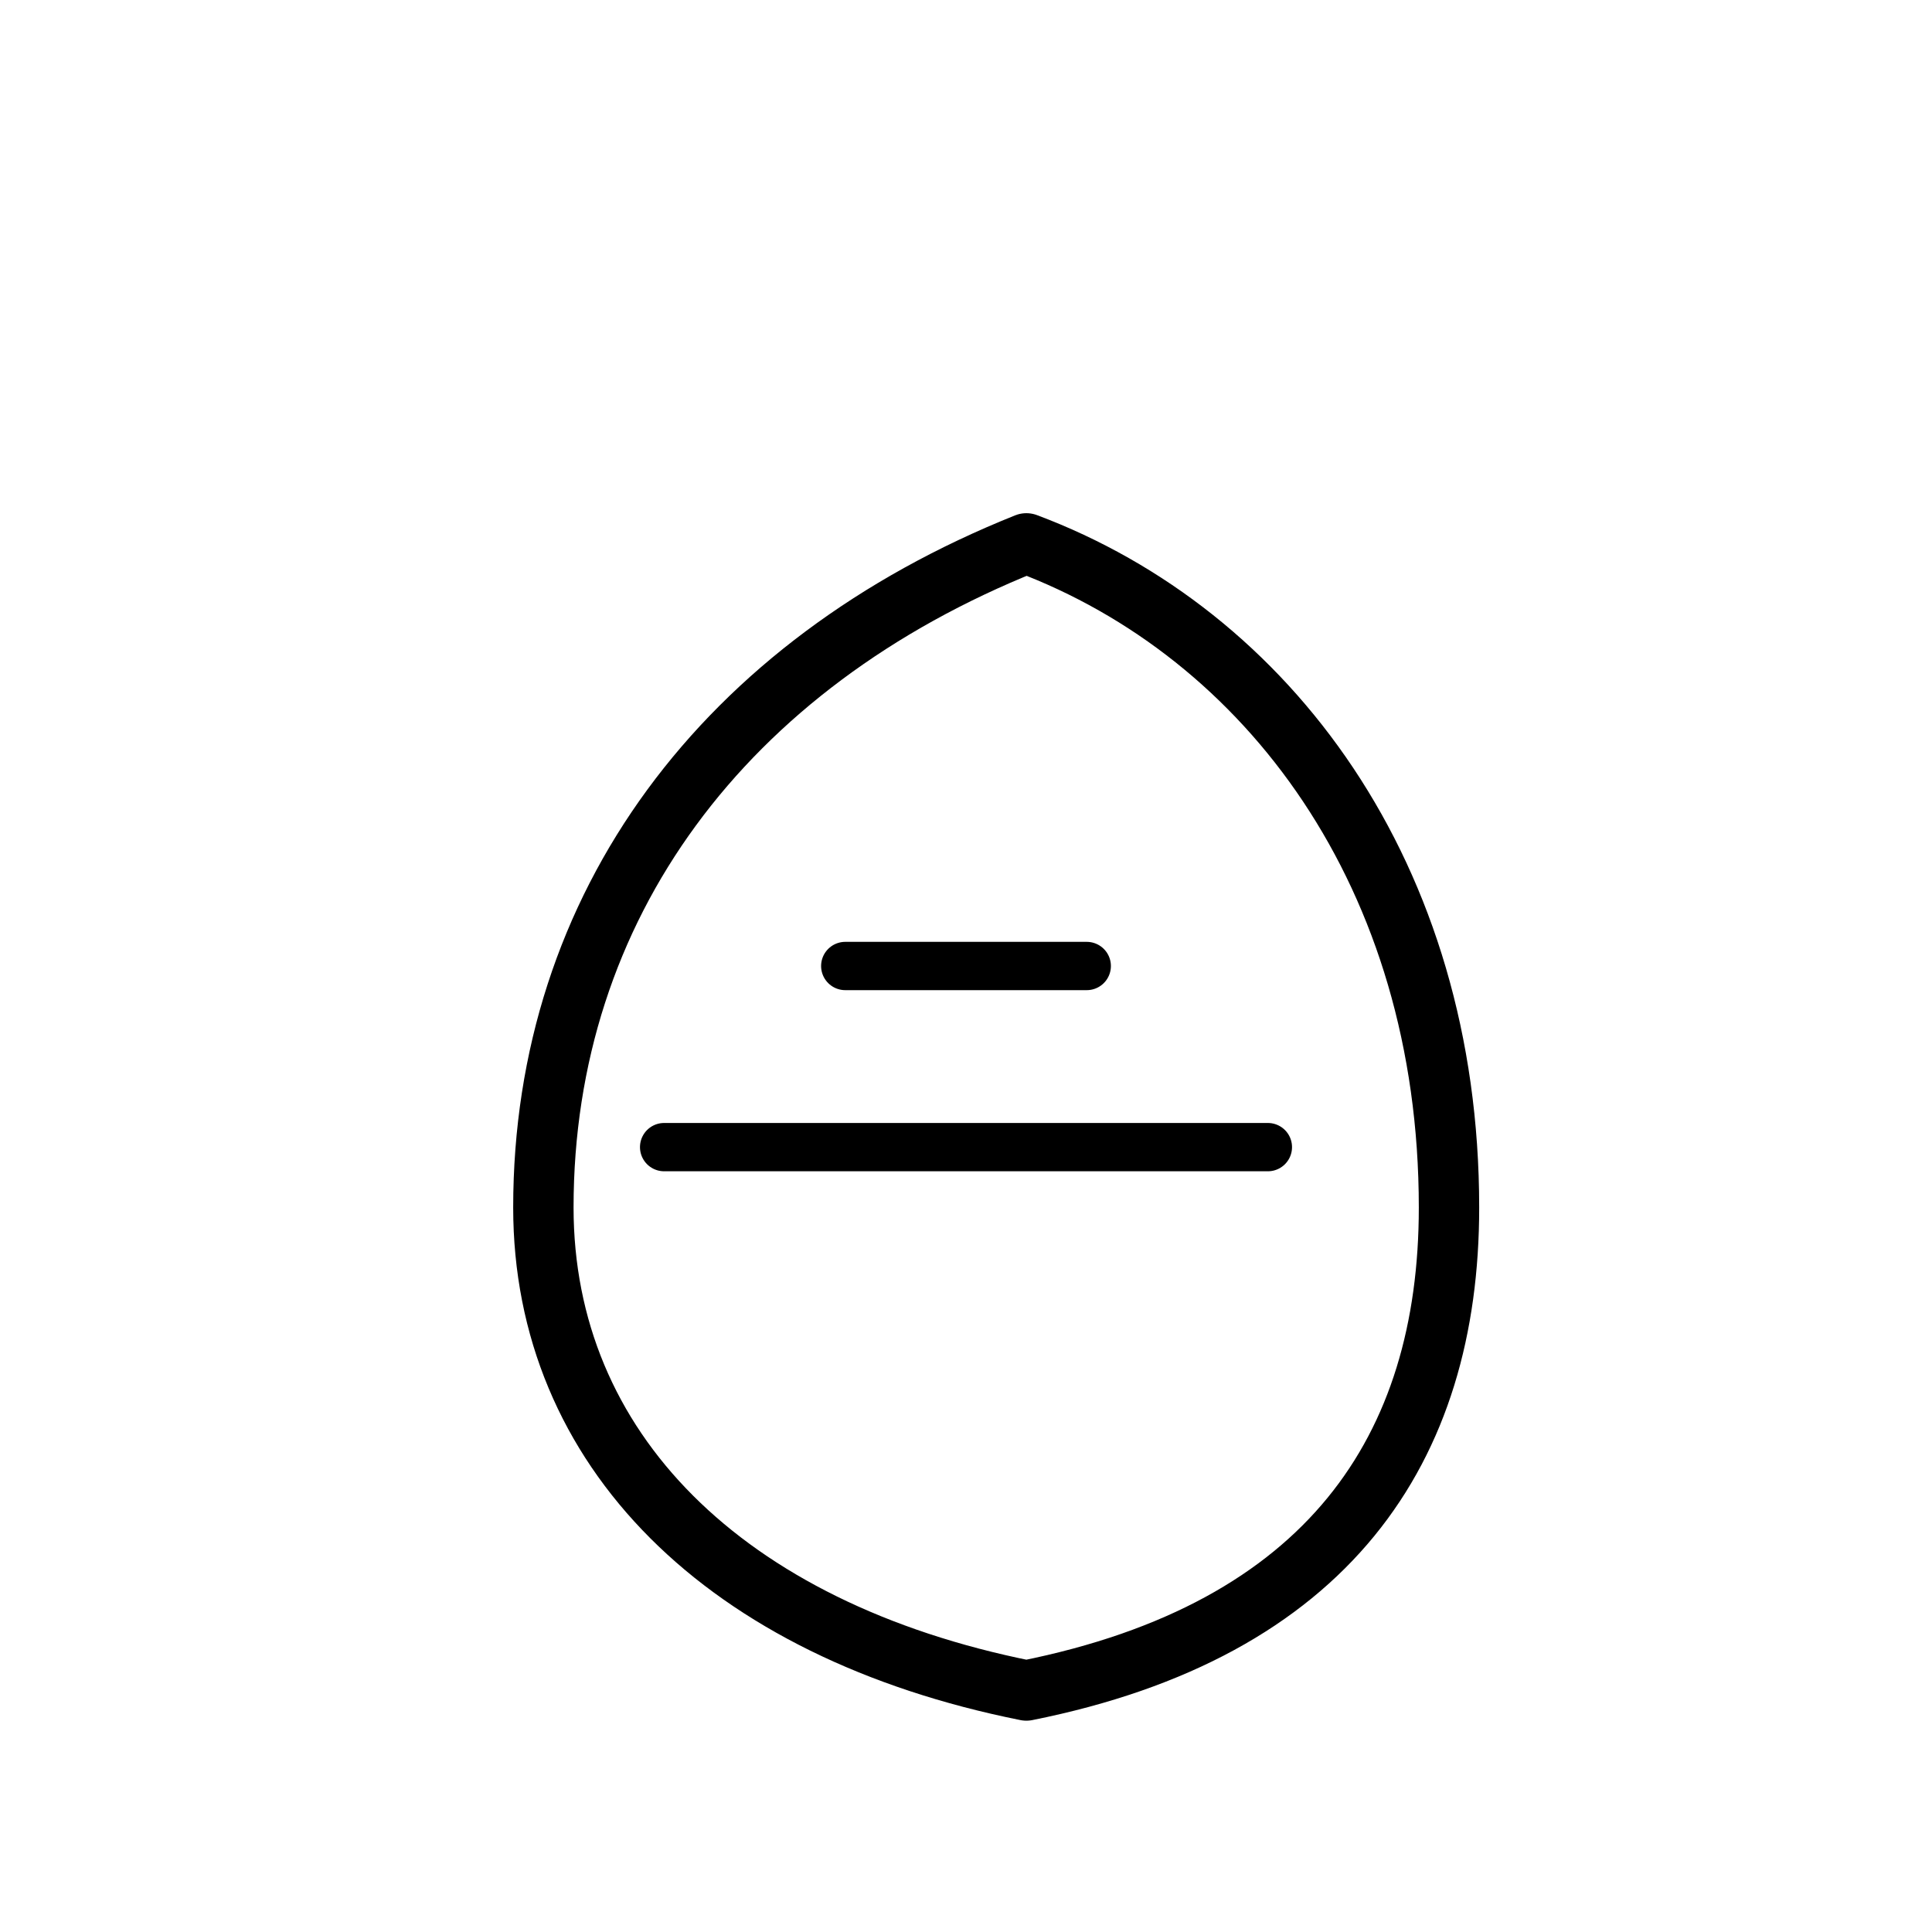
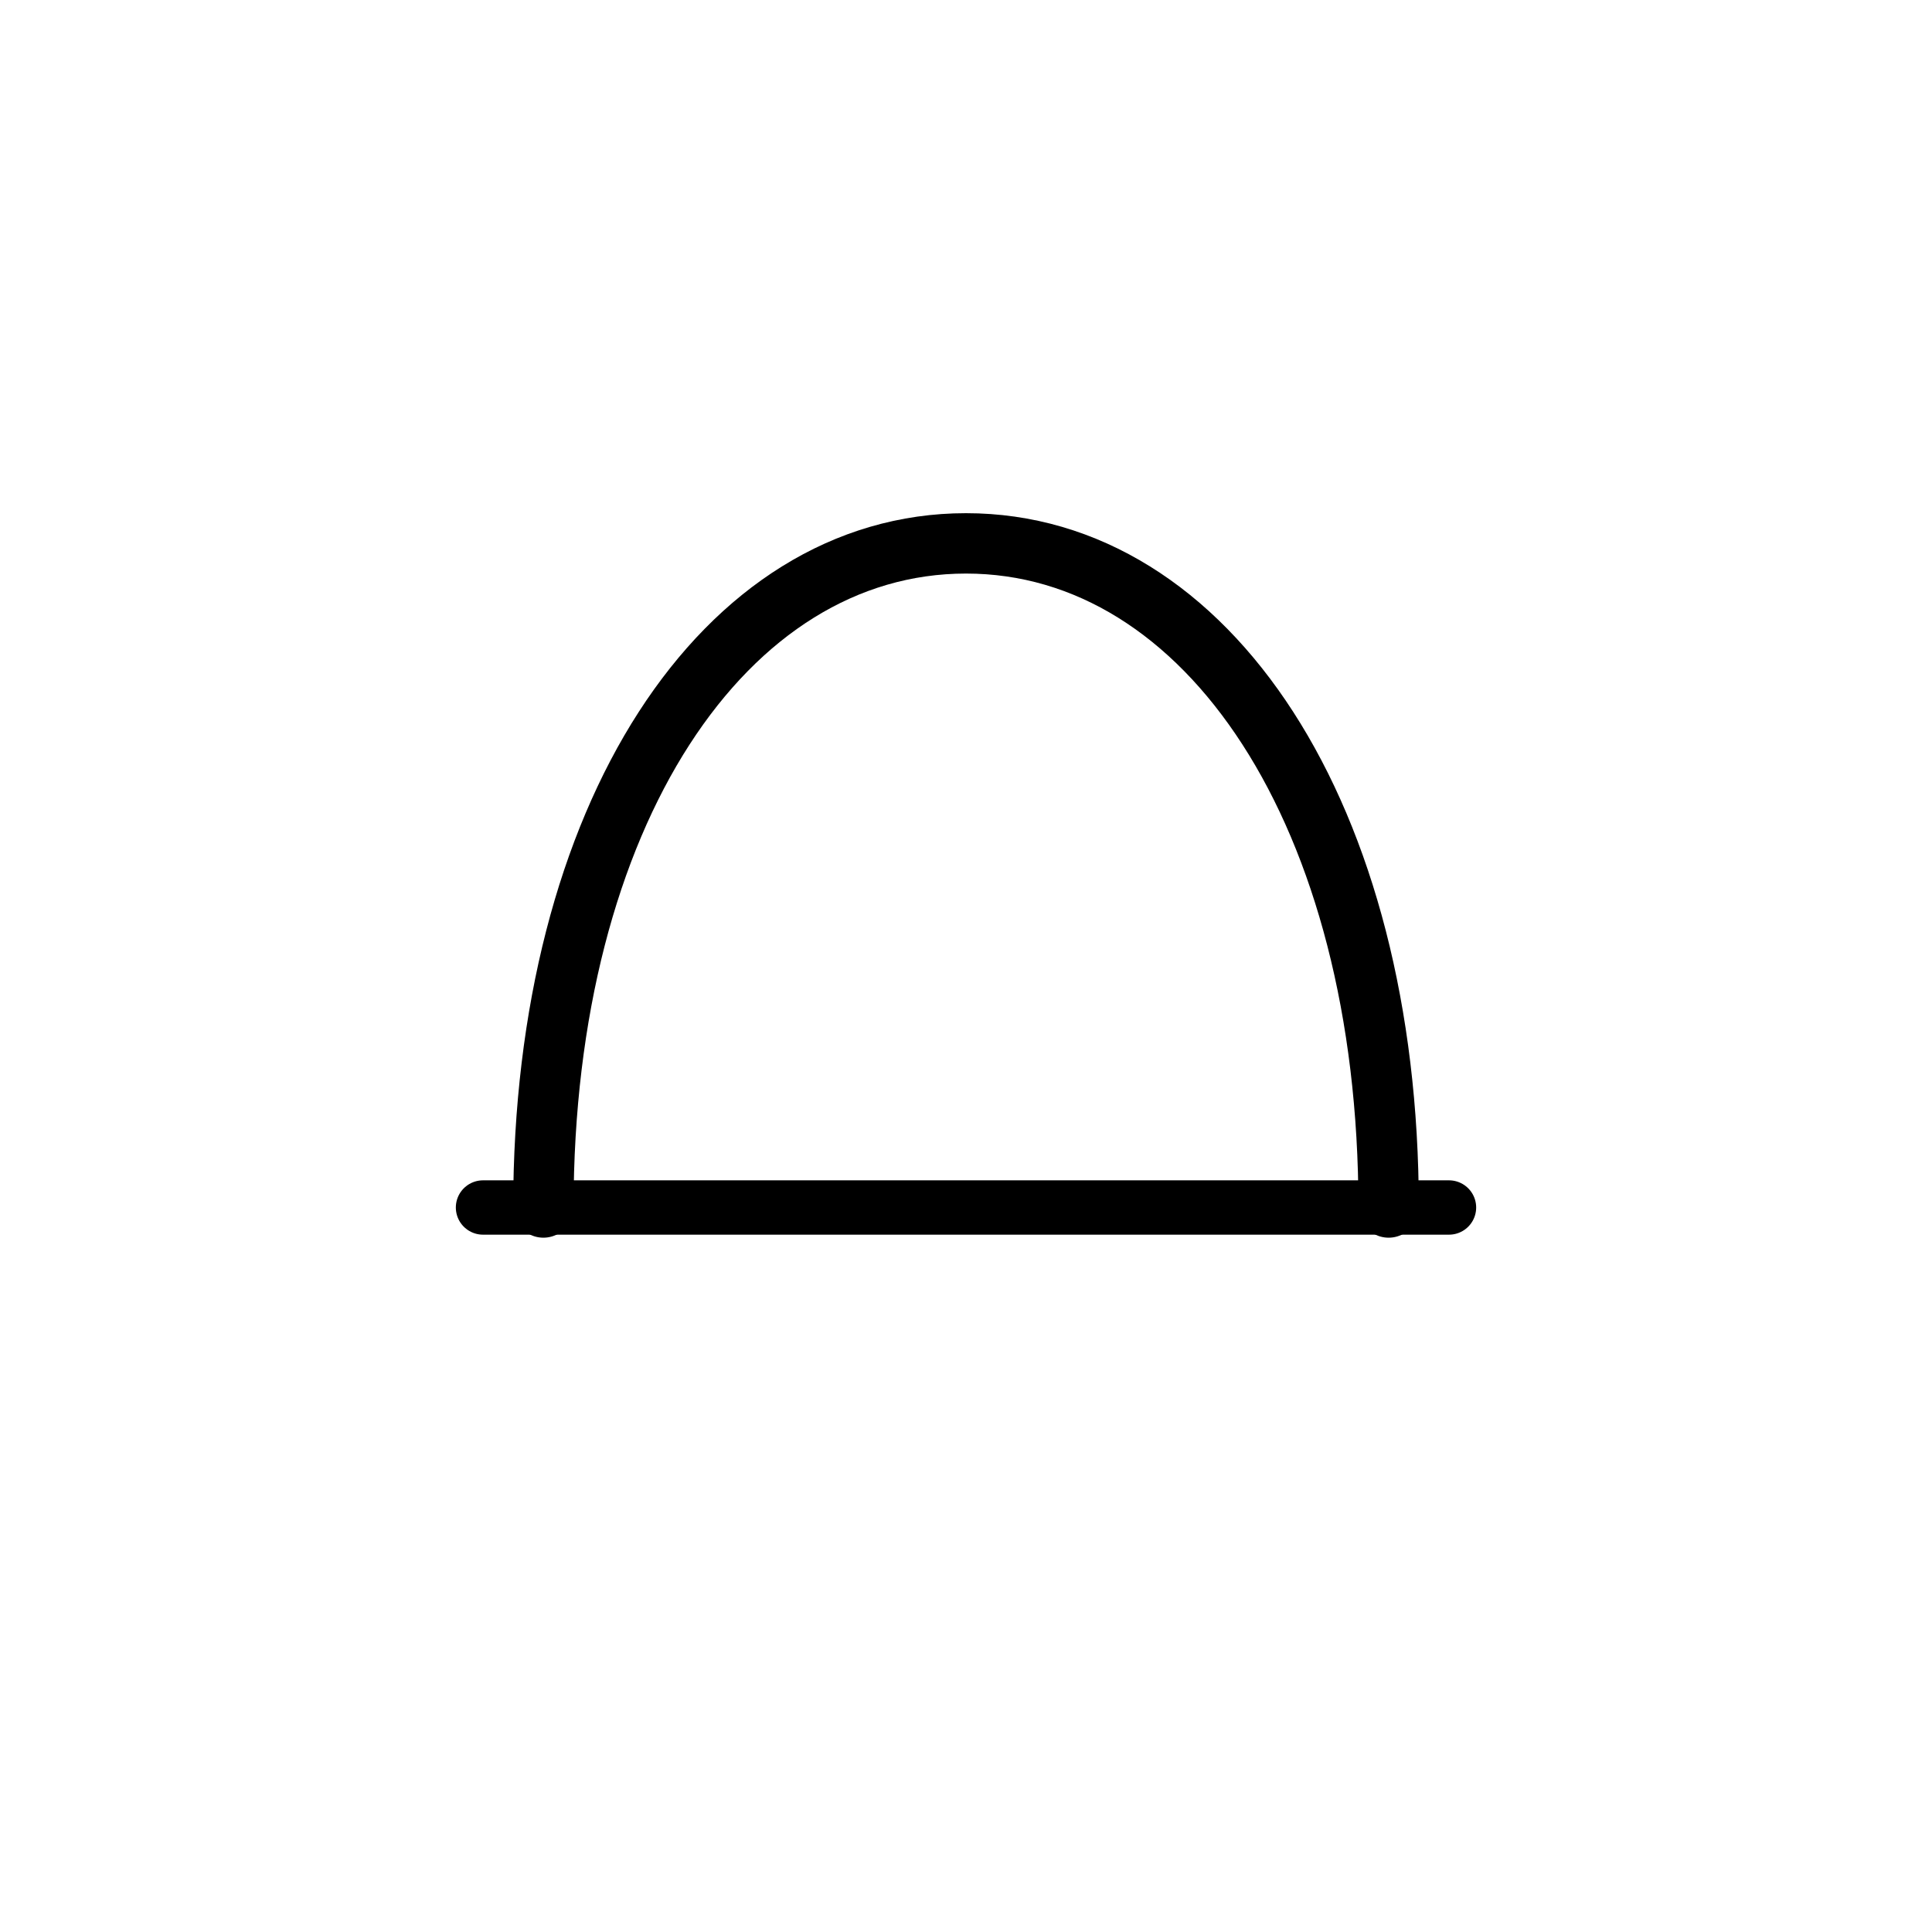
<svg xmlns="http://www.w3.org/2000/svg" viewBox="0 0 64 64" width="256" height="256" fill="none" stroke="currentColor" stroke-linecap="round" stroke-linejoin="round">
-   <path stroke-width="2" d="M18 40c0-10 6-18 16-22 8 3 14 11 14 22 0 8-4 14-14 16-10-2-16-8-16-16z" />
-   <path stroke-width="1.6" d="M22 38h20" />
-   <path stroke-width="1.6" d="M28 32h8" />
+   <path stroke-width="2" d="M18 40c0-13 6-22 14-22s14 9 14 22" />
+   <path stroke-width="1.8" d="M16 40h32" />
</svg>
